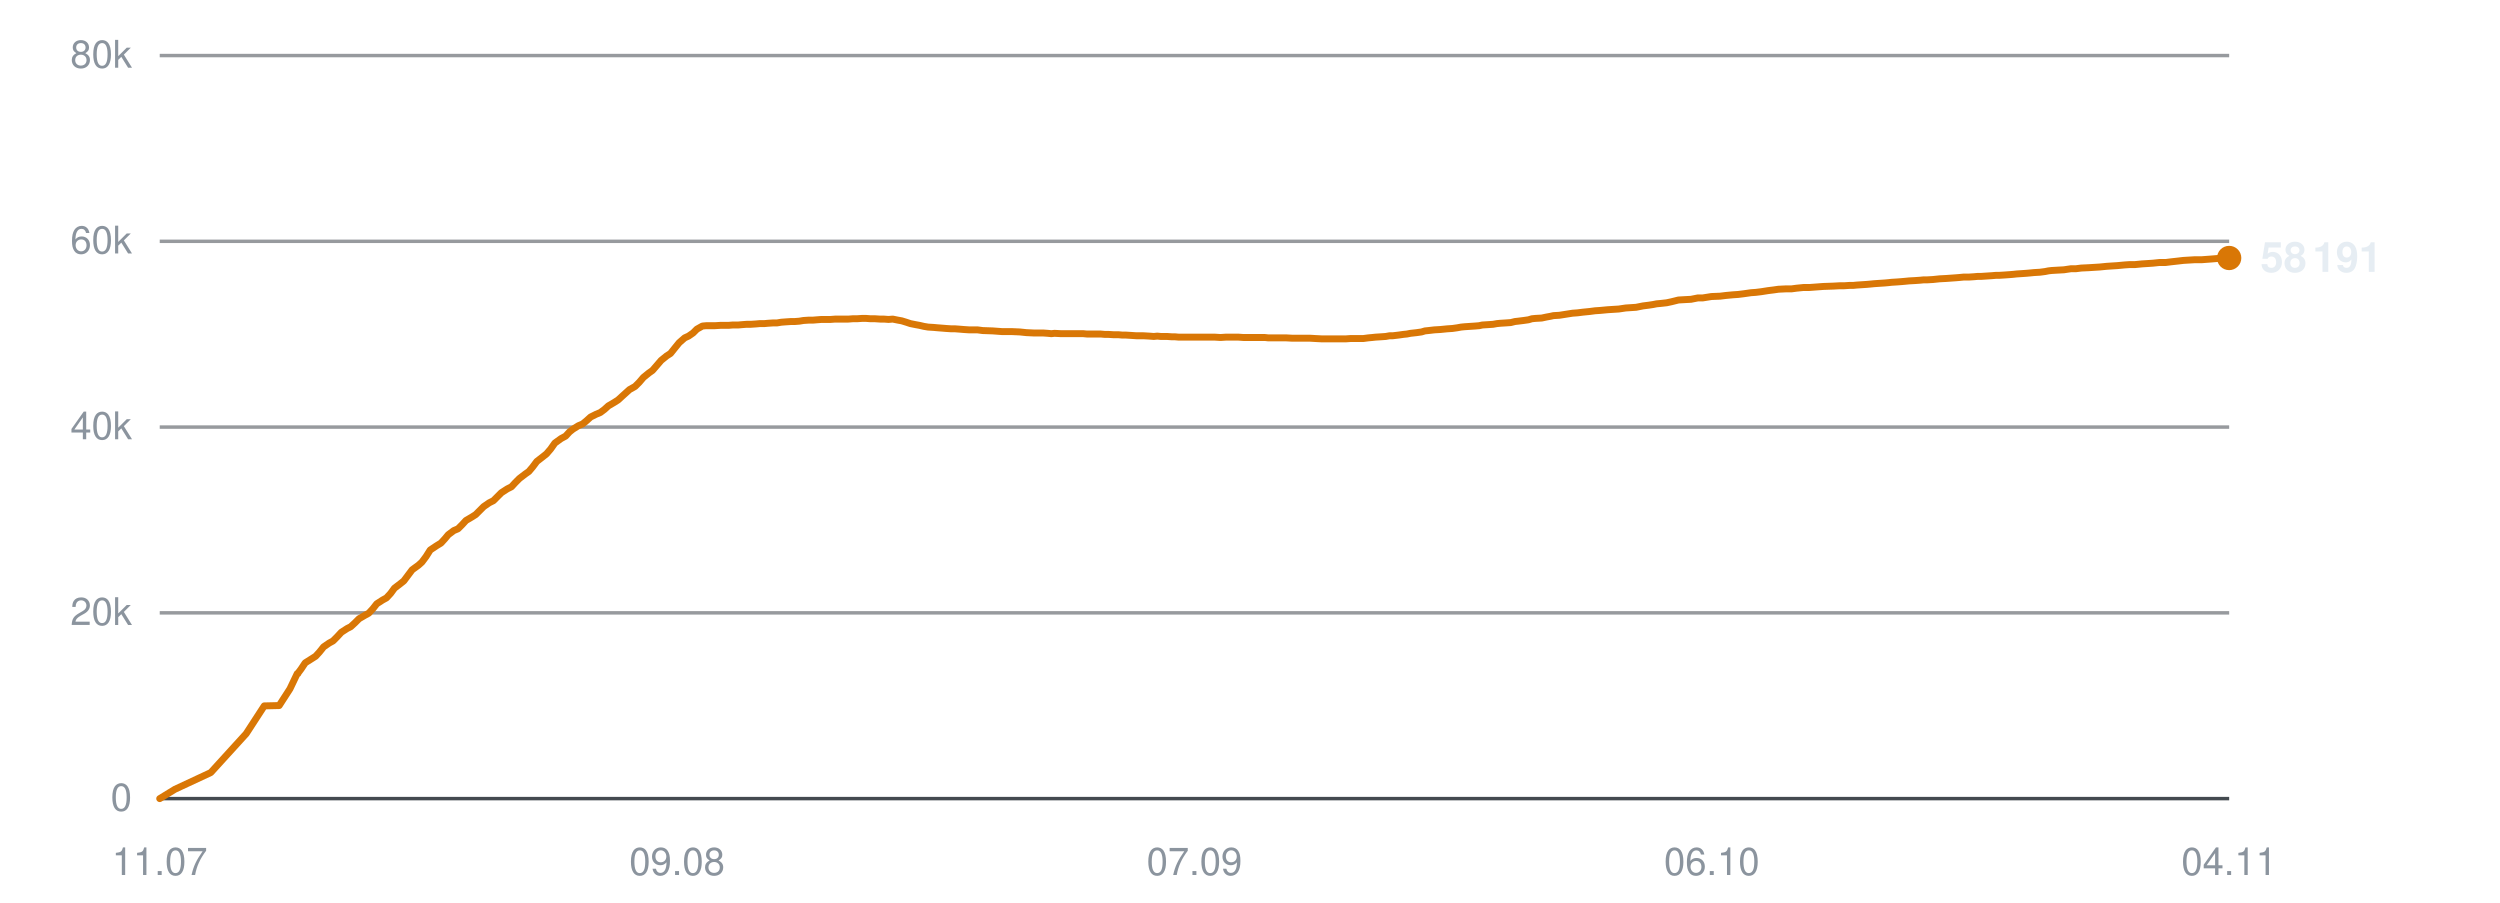
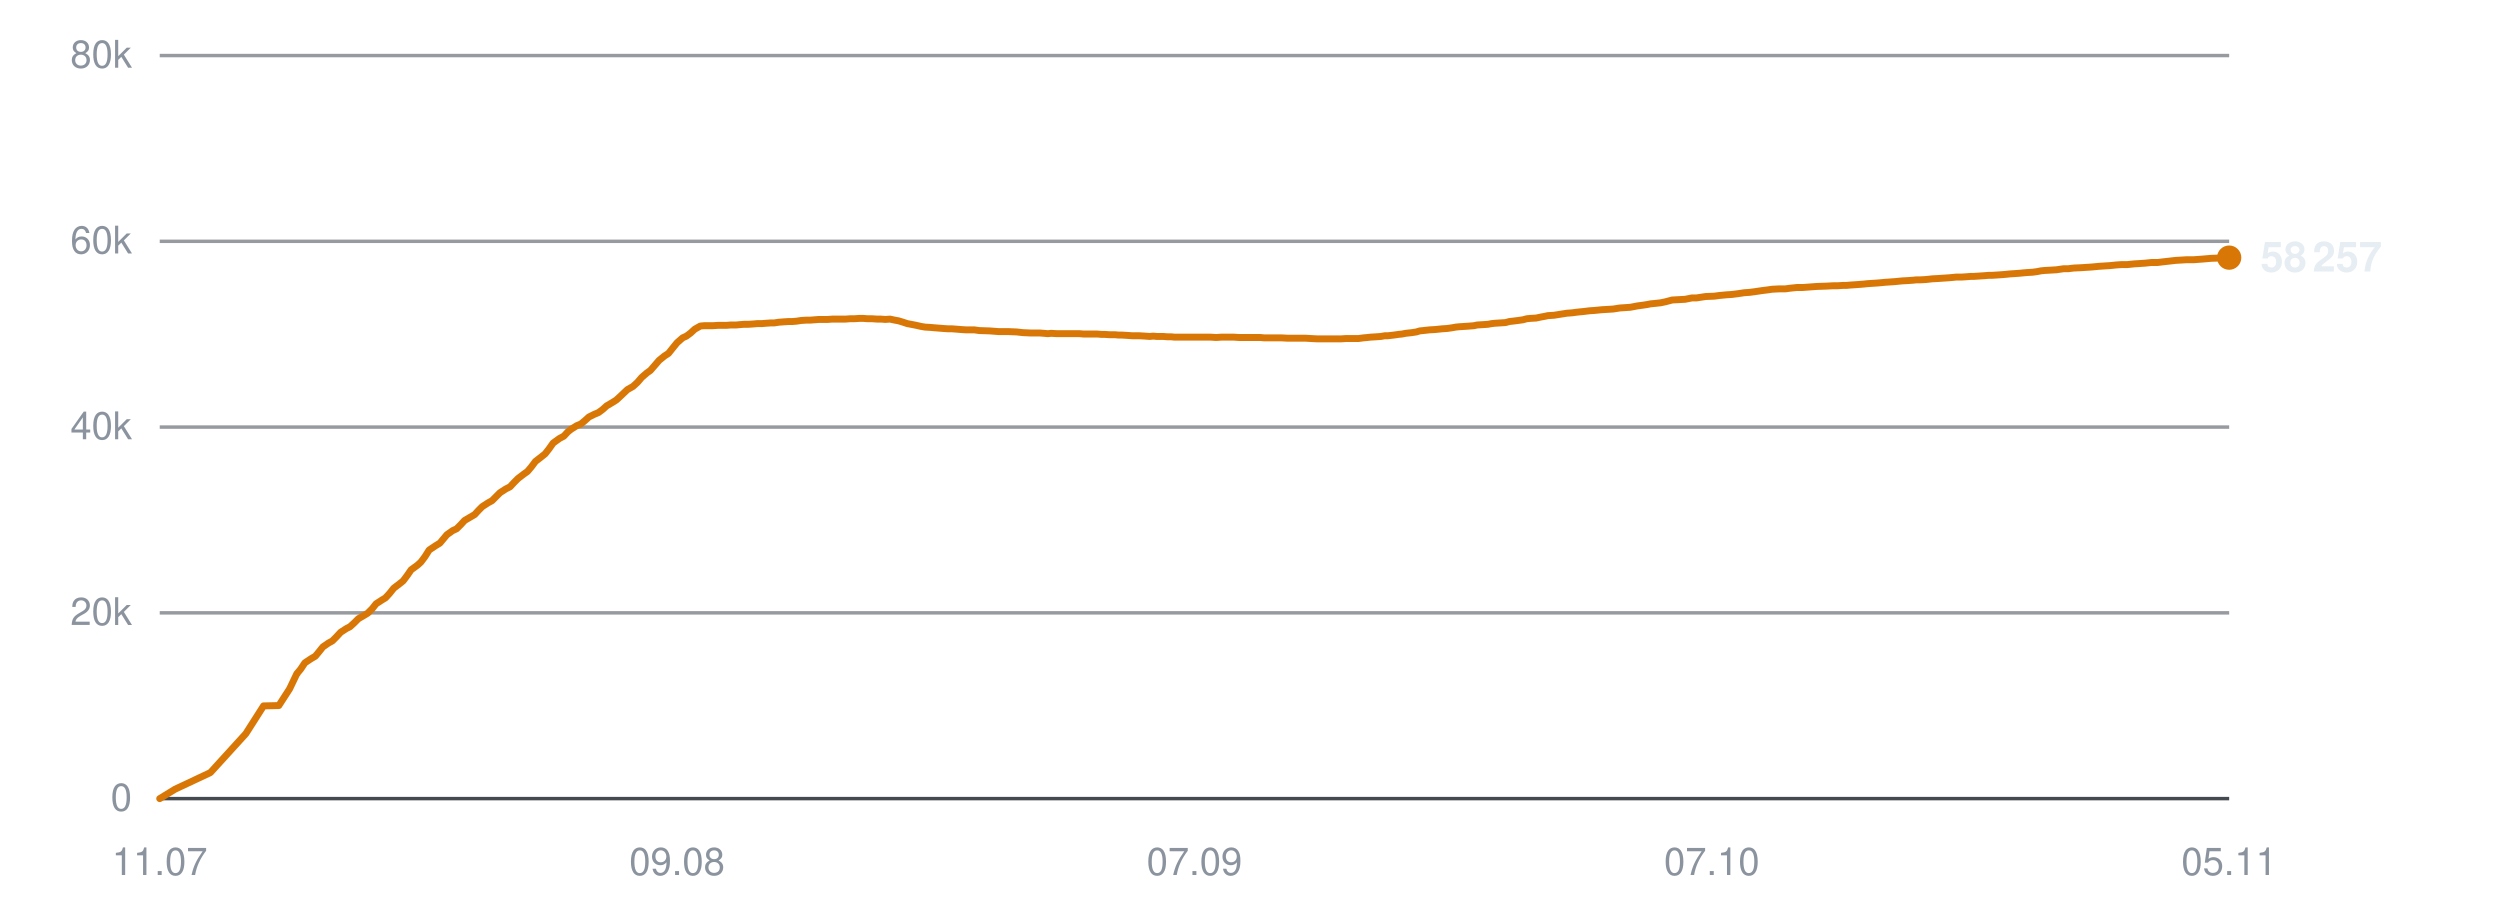
<svg xmlns="http://www.w3.org/2000/svg" viewBox="0 0 720 260" width="720" height="260" role="img" aria-label="Subscribers over time">
  <line x1="46" y1="230.0" x2="642" y2="230.0" stroke="#30363d" stroke-width="1" opacity="0.9" />
  <text x="38" y="233.5" text-anchor="end" font-family="-apple-system,BlinkMacSystemFont,'Segoe UI',Helvetica,Arial,sans-serif" font-size="11" fill="#8b949e">0</text>
  <line x1="46" y1="176.5" x2="642" y2="176.5" stroke="#30363d" stroke-width="1" opacity="0.5" />
  <text x="38" y="180.0" text-anchor="end" font-family="-apple-system,BlinkMacSystemFont,'Segoe UI',Helvetica,Arial,sans-serif" font-size="11" fill="#8b949e">20k</text>
  <line x1="46" y1="123.0" x2="642" y2="123.0" stroke="#30363d" stroke-width="1" opacity="0.5" />
  <text x="38" y="126.5" text-anchor="end" font-family="-apple-system,BlinkMacSystemFont,'Segoe UI',Helvetica,Arial,sans-serif" font-size="11" fill="#8b949e">40k</text>
  <line x1="46" y1="69.5" x2="642" y2="69.5" stroke="#30363d" stroke-width="1" opacity="0.5" />
  <text x="38" y="73.0" text-anchor="end" font-family="-apple-system,BlinkMacSystemFont,'Segoe UI',Helvetica,Arial,sans-serif" font-size="11" fill="#8b949e">60k</text>
  <line x1="46" y1="16.0" x2="642" y2="16.0" stroke="#30363d" stroke-width="1" opacity="0.5" />
  <text x="38" y="19.5" text-anchor="end" font-family="-apple-system,BlinkMacSystemFont,'Segoe UI',Helvetica,Arial,sans-serif" font-size="11" fill="#8b949e">80k</text>
  <text x="46.0" y="252" text-anchor="middle" font-family="-apple-system,BlinkMacSystemFont,'Segoe UI',Helvetica,Arial,sans-serif" font-size="11" fill="#8b949e">11.07</text>
  <text x="195.0" y="252" text-anchor="middle" font-family="-apple-system,BlinkMacSystemFont,'Segoe UI',Helvetica,Arial,sans-serif" font-size="11" fill="#8b949e">09.08</text>
  <text x="344.0" y="252" text-anchor="middle" font-family="-apple-system,BlinkMacSystemFont,'Segoe UI',Helvetica,Arial,sans-serif" font-size="11" fill="#8b949e">07.09</text>
-   <text x="493.0" y="252" text-anchor="middle" font-family="-apple-system,BlinkMacSystemFont,'Segoe UI',Helvetica,Arial,sans-serif" font-size="11" fill="#8b949e">06.10</text>
-   <text x="642.0" y="252" text-anchor="middle" font-family="-apple-system,BlinkMacSystemFont,'Segoe UI',Helvetica,Arial,sans-serif" font-size="11" fill="#8b949e">04.11</text>
-   <polyline points="46.0,230.0 50.4,227.3 60.7,222.5 70.9,211.3 76.1,203.3 80.4,203.2 83.5,198.4 85.6,194.0 85.8,194.0 85.8,193.9 86.7,192.7 87.9,190.9 89.8,189.7 90.9,189.0 92.0,187.8 93.2,186.3 94.8,185.2 95.9,184.6 97.1,183.4 98.3,182.1 100.0,181.0 101.0,180.5 102.2,179.4 103.4,178.2 105.1,177.2 106.2,176.6 107.4,175.3 108.5,173.9 110.2,172.8 111.3,172.2 112.5,170.9 113.6,169.4 115.3,168.1 116.3,167.3 117.5,165.7 118.7,164.1 120.5,162.8 121.5,161.9 122.7,160.3 123.9,158.4 125.7,157.2 127.0,156.4 128.1,155.2 129.1,154.0 130.7,152.8 131.9,152.3 133.1,151.1 134.2,149.9 135.9,148.9 137.0,148.2 138.2,147.0 139.3,145.9 140.9,144.8 142.1,144.2 143.3,143.0 144.4,141.9 146.1,140.8 147.3,140.2 148.4,139.0 149.6,137.8 151.3,136.5 152.3,135.8 153.4,134.5 154.6,132.9 156.4,131.5 157.4,130.7 158.6,129.3 159.8,127.6 161.6,126.3 162.9,125.6 164.0,124.4 165.0,123.6 166.6,122.6 167.8,122.1 169.0,121.1 170.1,120.1 171.7,119.3 172.9,118.8 174.1,117.9 175.2,116.9 176.9,115.9 178.0,115.2 179.2,114.1 181.3,112.2 182.9,111.3 184.1,110.1 185.3,108.7 186.9,107.4 187.9,106.7 189.2,105.2 190.4,103.8 192.0,102.5 193.1,101.8 194.3,100.3 195.6,98.7 197.2,97.3 198.3,96.8 199.6,95.9 200.7,94.8 202.3,93.9 203.4,93.8 204.7,93.8 205.9,93.8 207.5,93.7 208.6,93.7 209.8,93.7 211.0,93.6 212.6,93.6 213.7,93.5 215.0,93.4 216.2,93.4 217.7,93.3 218.8,93.2 220.1,93.2 221.2,93.1 222.7,93.0 223.8,93.0 225.0,92.8 226.3,92.7 227.8,92.6 228.9,92.6 230.2,92.5 231.4,92.3 232.9,92.2 234.1,92.2 235.3,92.1 236.6,92.0 238.0,92.0 239.2,92.0 240.5,91.9 241.7,91.9 243.2,91.9 244.3,91.9 245.6,91.8 246.8,91.8 248.3,91.7 249.4,91.7 250.7,91.8 252.0,91.8 253.5,91.9 254.6,91.9 255.9,92.0 257.1,91.9 258.6,92.2 259.7,92.4 261.0,92.8 262.2,93.2 263.7,93.5 264.8,93.7 266.1,94.0 267.3,94.2 268.9,94.3 270.0,94.4 271.3,94.5 272.5,94.6 274.0,94.7 275.1,94.7 276.4,94.8 277.6,94.9 279.1,95.0 280.2,95.0 281.5,95.0 283.0,95.2 285.9,95.3 288.6,95.5 291.4,95.5 293.7,95.6 295.6,95.8 297.7,95.9 298.6,95.9 300.4,95.9 301.8,96.0 302.8,96.1 303.7,96.0 305.6,96.1 307.3,96.1 309.2,96.1 310.6,96.1 312.0,96.1 313.0,96.2 314.0,96.2 315.6,96.2 317.0,96.2 318.1,96.3 319.1,96.3 320.7,96.4 322.1,96.4 323.2,96.5 324.2,96.5 325.8,96.6 327.3,96.7 328.4,96.7 329.3,96.7 331.0,96.8 332.3,96.9 333.3,96.8 334.3,96.9 336.1,96.9 337.5,97.0 338.4,97.0 339.5,97.1 341.3,97.1 343.0,97.1 344.9,97.1 346.4,97.1 347.8,97.1 348.9,97.1 349.9,97.1 351.5,97.2 353.0,97.1 354.1,97.1 355.0,97.1 356.7,97.1 358.1,97.2 359.2,97.2 360.1,97.2 361.8,97.2 363.2,97.2 364.3,97.2 365.2,97.3 366.9,97.3 368.2,97.3 369.2,97.3 370.3,97.3 372.1,97.4 373.6,97.4 374.5,97.4 375.5,97.4 377.2,97.4 378.9,97.5 380.8,97.6 382.3,97.6 383.8,97.6 384.9,97.6 385.9,97.6 387.5,97.6 388.9,97.5 390.1,97.5 391.0,97.5 392.6,97.5 394.1,97.3 395.2,97.2 396.1,97.1 397.7,97.0 399.1,96.9 400.2,96.7 401.1,96.7 402.8,96.5 404.2,96.3 405.2,96.2 406.2,96.0 408.0,95.8 409.4,95.6 410.4,95.3 411.4,95.2 413.1,95.0 414.8,94.9 416.8,94.7 418.3,94.6 419.7,94.4 420.8,94.2 421.8,94.1 423.3,94.0 424.8,93.9 426.0,93.8 426.9,93.6 428.5,93.5 430.0,93.4 431.1,93.2 432.1,93.1 433.7,93.0 435.1,92.9 436.3,92.6 437.2,92.5 438.8,92.3 440.2,92.1 441.2,91.8 442.2,91.7 444.0,91.6 445.4,91.3 446.5,91.1 447.4,90.9 449.1,90.8 451.0,90.5 452.9,90.2 454.3,90.1 455.9,89.9 457.9,89.7 459.4,89.5 460.9,89.4 463.0,89.2 464.6,89.1 466.2,89.0 468.2,88.7 469.7,88.6 471.2,88.5 473.2,88.1 474.8,87.9 476.1,87.7 477.1,87.5 478.2,87.4 480.0,87.2 481.4,86.9 483.4,86.4 485.1,86.3 487.0,86.2 489.0,85.8 490.4,85.8 492.9,85.4 495.4,85.3 497.0,85.1 499.1,84.9 500.6,84.8 502.2,84.6 504.3,84.3 505.7,84.2 507.3,84.0 509.2,83.7 510.8,83.5 512.2,83.3 514.2,83.2 515.9,83.2 517.4,83.0 519.4,82.8 521.1,82.8 525.1,82.5 528.0,82.4 529.8,82.3 531.1,82.3 532.6,82.2 533.7,82.2 534.7,82.1 536.2,82.0 537.7,81.9 538.8,81.8 539.8,81.7 541.3,81.6 542.8,81.5 543.9,81.4 544.8,81.3 546.4,81.2 547.7,81.1 548.8,81.0 549.8,80.9 551.6,80.8 553.0,80.7 554.0,80.6 555.0,80.6 556.7,80.5 558.6,80.3 560.5,80.2 561.9,80.1 563.3,80.0 564.5,79.9 565.5,79.8 567.0,79.8 568.5,79.7 569.6,79.6 570.6,79.6 572.1,79.5 573.6,79.4 574.8,79.3 575.7,79.3 577.3,79.2 578.7,79.1 579.9,79.0 580.8,78.9 582.3,78.8 583.7,78.7 584.8,78.6 585.8,78.5 587.5,78.4 589.0,78.2 590.0,78.0 590.9,77.9 592.6,77.8 594.4,77.7 596.4,77.4 597.8,77.4 599.4,77.2 601.5,77.1 603.1,77.0 604.7,76.9 606.7,76.7 608.2,76.6 609.8,76.5 611.9,76.3 613.4,76.2 614.9,76.2 616.9,76.0 618.5,75.9 620.0,75.8 621.9,75.6 623.7,75.6 625.3,75.4 627.1,75.2 628.8,75.0 632.1,74.8 634.1,74.8 636.8,74.6 639.2,74.4 642.0,74.3" fill="none" stroke="#d97706" stroke-width="2" stroke-linejoin="round" stroke-linecap="round" />
-   <circle cx="642.0" cy="74.3" r="3.5" fill="#d97706" />
-   <text x="651.0" y="78.3" font-family="-apple-system,BlinkMacSystemFont,'Segoe UI',Helvetica,Arial,sans-serif" font-size="12" font-weight="600" fill="#e6edf3">58 191</text>
+   <text x="493.0" y="252" text-anchor="middle" font-family="-apple-system,BlinkMacSystemFont,'Segoe UI',Helvetica,Arial,sans-serif" font-size="11" fill="#8b949e">07.10</text>
+   <text x="642.0" y="252" text-anchor="middle" font-family="-apple-system,BlinkMacSystemFont,'Segoe UI',Helvetica,Arial,sans-serif" font-size="11" fill="#8b949e">05.11</text>
+   <polyline points="46.0,230.0 50.4,227.3 60.6,222.5 70.8,211.3 75.9,203.3 80.3,203.2 83.4,198.4 85.5,194.0 85.6,194.0 85.6,193.9 86.6,192.7 87.8,190.9 89.6,189.7 90.8,189.0 91.8,187.8 93.0,186.3 94.6,185.2 95.7,184.6 96.9,183.4 98.1,182.1 99.8,181.0 100.8,180.5 102.0,179.4 103.2,178.2 104.9,177.2 105.9,176.6 107.2,175.3 108.3,173.9 110.0,172.8 111.0,172.2 112.2,170.9 113.4,169.4 115.1,168.1 116.1,167.3 117.3,165.7 118.4,164.1 120.2,162.8 121.2,161.9 122.4,160.3 123.6,158.4 125.4,157.2 126.7,156.4 127.7,155.2 128.7,154.0 130.4,152.8 131.5,152.3 132.7,151.1 133.8,149.9 135.5,148.9 136.7,148.2 137.8,147.0 138.9,145.9 140.6,144.8 141.7,144.2 142.9,143.0 144.0,141.9 145.7,140.8 146.9,140.2 148.0,139.0 149.2,137.8 150.9,136.5 151.9,135.8 153.0,134.5 154.2,132.9 156.0,131.5 157.0,130.7 158.1,129.3 159.3,127.6 161.1,126.3 162.4,125.6 163.5,124.4 164.5,123.6 166.1,122.6 167.3,122.1 168.5,121.1 169.6,120.1 171.2,119.3 172.4,118.8 173.6,117.9 174.7,116.9 176.4,115.9 177.5,115.2 178.7,114.1 180.7,112.2 182.3,111.3 183.6,110.1 184.8,108.7 186.3,107.4 187.3,106.7 188.6,105.2 189.8,103.8 191.4,102.5 192.5,101.8 193.7,100.3 195.0,98.7 196.6,97.3 197.7,96.8 198.9,95.9 200.1,94.8 201.7,93.9 202.8,93.8 204.1,93.8 205.3,93.8 206.8,93.7 207.9,93.7 209.2,93.7 210.4,93.6 212.0,93.6 213.0,93.5 214.3,93.4 215.5,93.4 217.0,93.3 218.1,93.2 219.4,93.2 220.6,93.1 222.0,93.0 223.0,93.0 224.3,92.8 225.6,92.7 227.1,92.6 228.2,92.6 229.4,92.5 230.7,92.3 232.2,92.2 233.3,92.2 234.6,92.1 235.8,92.0 237.3,92.0 238.4,92.0 239.7,91.9 240.9,91.9 242.4,91.9 243.5,91.9 244.8,91.8 246.0,91.8 247.5,91.7 248.6,91.7 249.9,91.8 251.2,91.8 252.6,91.9 253.7,91.9 255.0,92.0 256.3,91.9 257.7,92.2 258.8,92.4 260.1,92.8 261.3,93.2 262.9,93.5 263.9,93.7 265.2,94.0 266.4,94.2 268.0,94.3 269.1,94.4 270.4,94.5 271.6,94.6 273.1,94.7 274.2,94.7 275.5,94.8 276.7,94.9 278.2,95.0 279.3,95.0 280.6,95.0 282.0,95.2 285.0,95.3 287.6,95.5 290.4,95.5 292.8,95.6 294.6,95.8 296.7,95.9 297.6,95.9 299.4,95.9 300.7,96.0 301.8,96.1 302.7,96.0 304.5,96.1 306.3,96.1 308.2,96.1 309.5,96.1 310.9,96.1 312.0,96.2 312.9,96.2 314.5,96.2 316.0,96.2 317.1,96.3 318.0,96.3 319.6,96.4 321.1,96.4 322.1,96.5 323.1,96.5 324.7,96.6 326.2,96.7 327.2,96.7 328.2,96.7 329.8,96.8 331.1,96.9 332.1,96.8 333.2,96.9 335.0,96.9 336.3,97.0 337.3,97.0 338.3,97.1 340.1,97.1 341.8,97.1 343.7,97.1 345.2,97.1 346.6,97.1 347.7,97.1 348.7,97.1 350.3,97.2 351.7,97.1 352.9,97.1 353.8,97.1 355.4,97.1 356.8,97.2 357.9,97.2 358.9,97.2 360.5,97.2 362.0,97.2 363.0,97.2 364.0,97.3 365.6,97.3 366.9,97.3 367.9,97.3 369.0,97.3 370.8,97.4 372.3,97.4 373.2,97.4 374.2,97.4 375.9,97.4 377.6,97.5 379.5,97.6 381.0,97.6 382.5,97.6 383.6,97.6 384.5,97.6 386.1,97.6 387.6,97.5 388.7,97.5 389.6,97.5 391.2,97.5 392.7,97.3 393.8,97.2 394.7,97.1 396.3,97.0 397.7,96.9 398.8,96.7 399.7,96.7 401.4,96.5 402.8,96.3 403.8,96.2 404.8,96.0 406.6,95.8 407.9,95.6 408.9,95.3 409.9,95.2 411.7,95.0 413.4,94.9 415.3,94.7 416.8,94.6 418.2,94.4 419.3,94.2 420.3,94.1 421.9,94.0 423.3,93.9 424.5,93.8 425.4,93.6 427.0,93.5 428.5,93.4 429.6,93.2 430.5,93.1 432.1,93.0 433.6,92.9 434.7,92.6 435.6,92.5 437.2,92.3 438.6,92.1 439.7,91.8 440.7,91.7 442.4,91.6 443.8,91.3 444.9,91.1 445.8,90.9 447.5,90.8 449.4,90.5 451.3,90.2 452.7,90.1 454.2,89.9 456.2,89.7 457.8,89.5 459.3,89.4 461.3,89.2 463.0,89.1 464.6,89.0 466.5,88.7 468.0,88.6 469.5,88.5 471.6,88.1 473.1,87.9 474.4,87.7 475.4,87.5 476.5,87.4 478.3,87.2 479.7,86.9 481.6,86.4 483.4,86.3 485.3,86.2 487.3,85.8 488.6,85.8 491.2,85.4 493.7,85.3 495.2,85.1 497.3,84.9 498.8,84.8 500.4,84.6 502.4,84.3 503.9,84.2 505.4,84.0 507.4,83.7 509.0,83.5 510.4,83.3 512.3,83.2 514.1,83.2 515.6,83.0 517.5,82.8 519.2,82.8 523.2,82.5 526.1,82.4 527.9,82.3 529.2,82.3 530.7,82.2 531.8,82.2 532.8,82.1 534.3,82.0 535.7,81.9 536.9,81.8 537.8,81.7 539.3,81.6 540.8,81.5 541.9,81.4 542.9,81.3 544.4,81.2 545.8,81.1 546.8,81.0 547.8,80.9 549.6,80.8 551.0,80.7 551.9,80.6 553.0,80.6 554.7,80.5 556.5,80.3 558.4,80.2 559.8,80.1 561.3,80.0 562.4,79.9 563.4,79.8 564.9,79.8 566.4,79.7 567.6,79.6 568.5,79.6 570.0,79.5 571.5,79.4 572.7,79.3 573.6,79.3 575.2,79.2 576.6,79.1 577.8,79.0 578.7,78.9 580.2,78.8 581.6,78.7 582.6,78.6 583.7,78.5 585.4,78.4 586.8,78.2 587.8,78.0 588.8,77.9 590.5,77.8 592.2,77.7 594.3,77.4 595.6,77.4 597.2,77.2 599.3,77.1 600.9,77.0 602.4,76.9 604.5,76.7 606.0,76.6 607.6,76.5 609.6,76.3 611.1,76.2 612.7,76.2 614.6,76.0 616.2,75.9 617.7,75.8 619.6,75.6 621.4,75.6 623.0,75.4 624.8,75.2 626.5,75.0 629.8,74.8 631.8,74.8 634.5,74.6 636.8,74.4 639.6,74.3 642.0,74.2" fill="none" stroke="#d97706" stroke-width="2" stroke-linejoin="round" stroke-linecap="round" />
+   <circle cx="642.0" cy="74.2" r="3.5" fill="#d97706" />
+   <text x="651.0" y="78.2" font-family="-apple-system,BlinkMacSystemFont,'Segoe UI',Helvetica,Arial,sans-serif" font-size="12" font-weight="600" fill="#e6edf3">58 257</text>
</svg>
